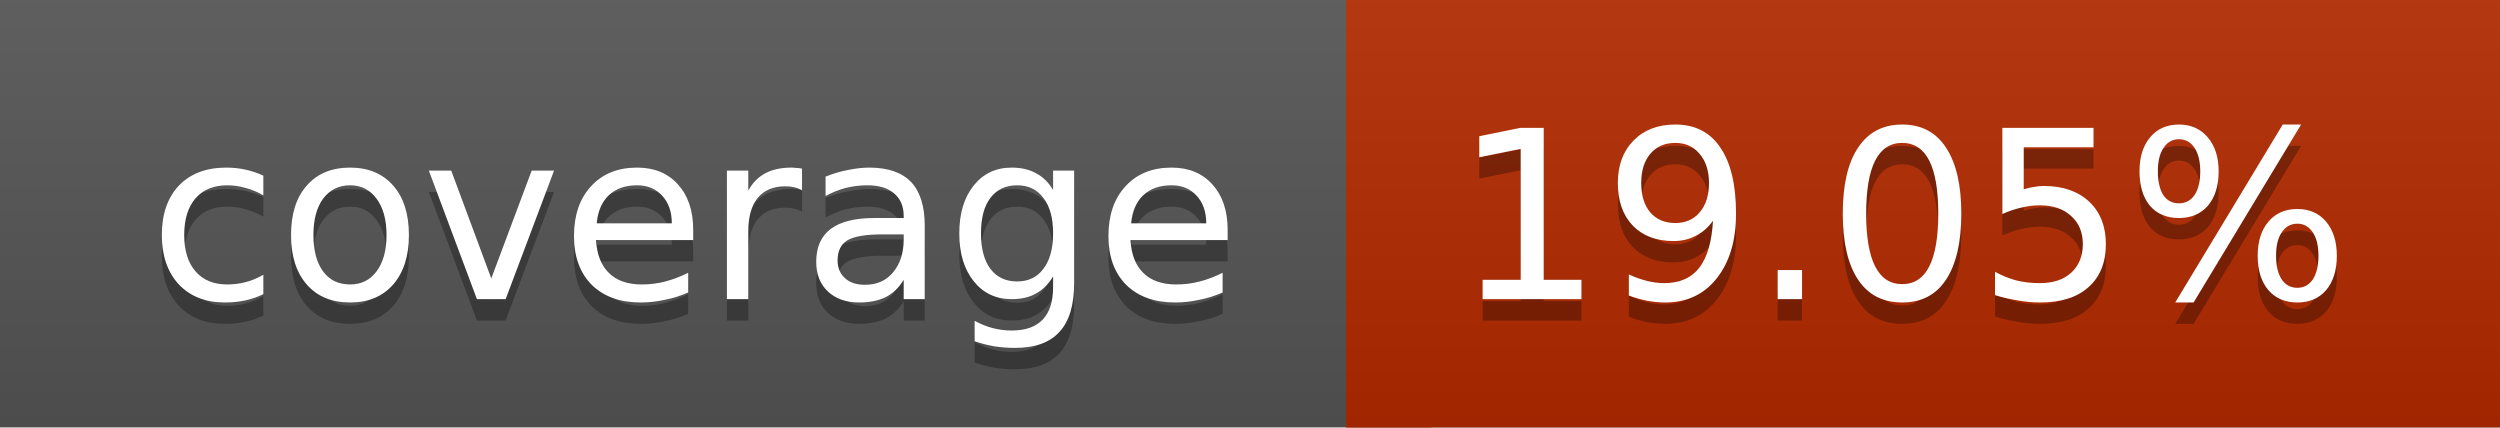
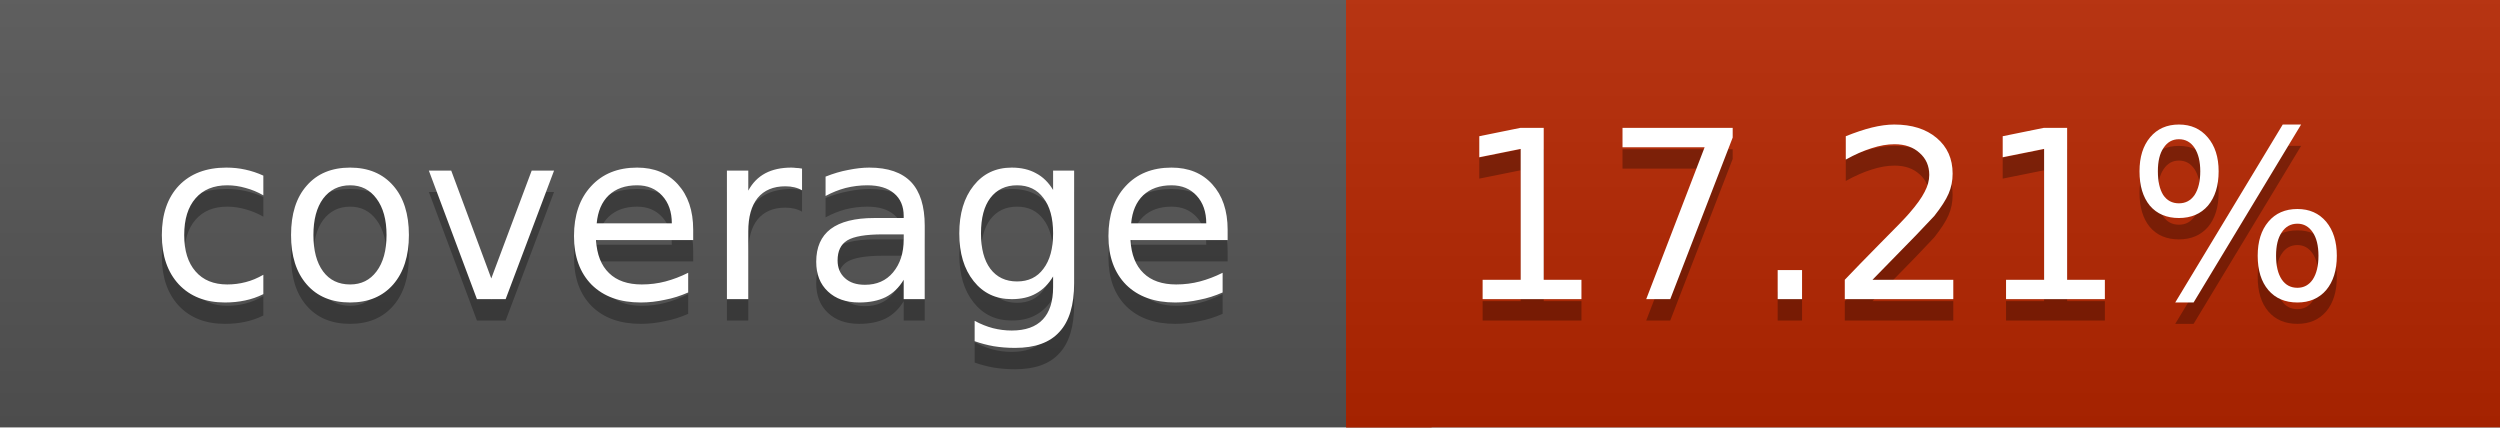
<svg xmlns="http://www.w3.org/2000/svg" width="117" height="20">
  <linearGradient id="a" x2="0" y2="100%">
    <stop offset="0" stop-color="#bbb" stop-opacity=".1" />
    <stop offset="1" stop-opacity=".1" />
  </linearGradient>
  <rect rx="0" width="117" height="20" fill="#555" />
-   <rect rx="0" x="63" width="54" height="20" fill="#b32a00" />
-   <path fill="#b32a00" d="M63 0h4v20h-4z" />
+   <rect rx="0" x="63" width="54" height="20" fill="#b72600" />
+   <path fill="#b72600" d="M63 0h4v20h-4z" />
  <rect rx="0" width="117" height="20" fill="url(#a)" />
  <g fill="#fff" text-anchor="middle" font-family="DejaVu Sans,Verdana,Geneva,sans-serif" font-size="11">
    <text x="32.5" y="15" fill="#010101" fill-opacity=".3">coverage</text>
    <text x="32.5" y="14">coverage</text>
-     <text x="89" y="15" fill="#010101" fill-opacity=".3">19.05%</text>
-     <text x="89" y="14">19.05%</text>
+     <text x="89" y="15" fill="#010101" fill-opacity=".3">17.21%</text>
+     <text x="89" y="14">17.21%</text>
  </g>
</svg>
